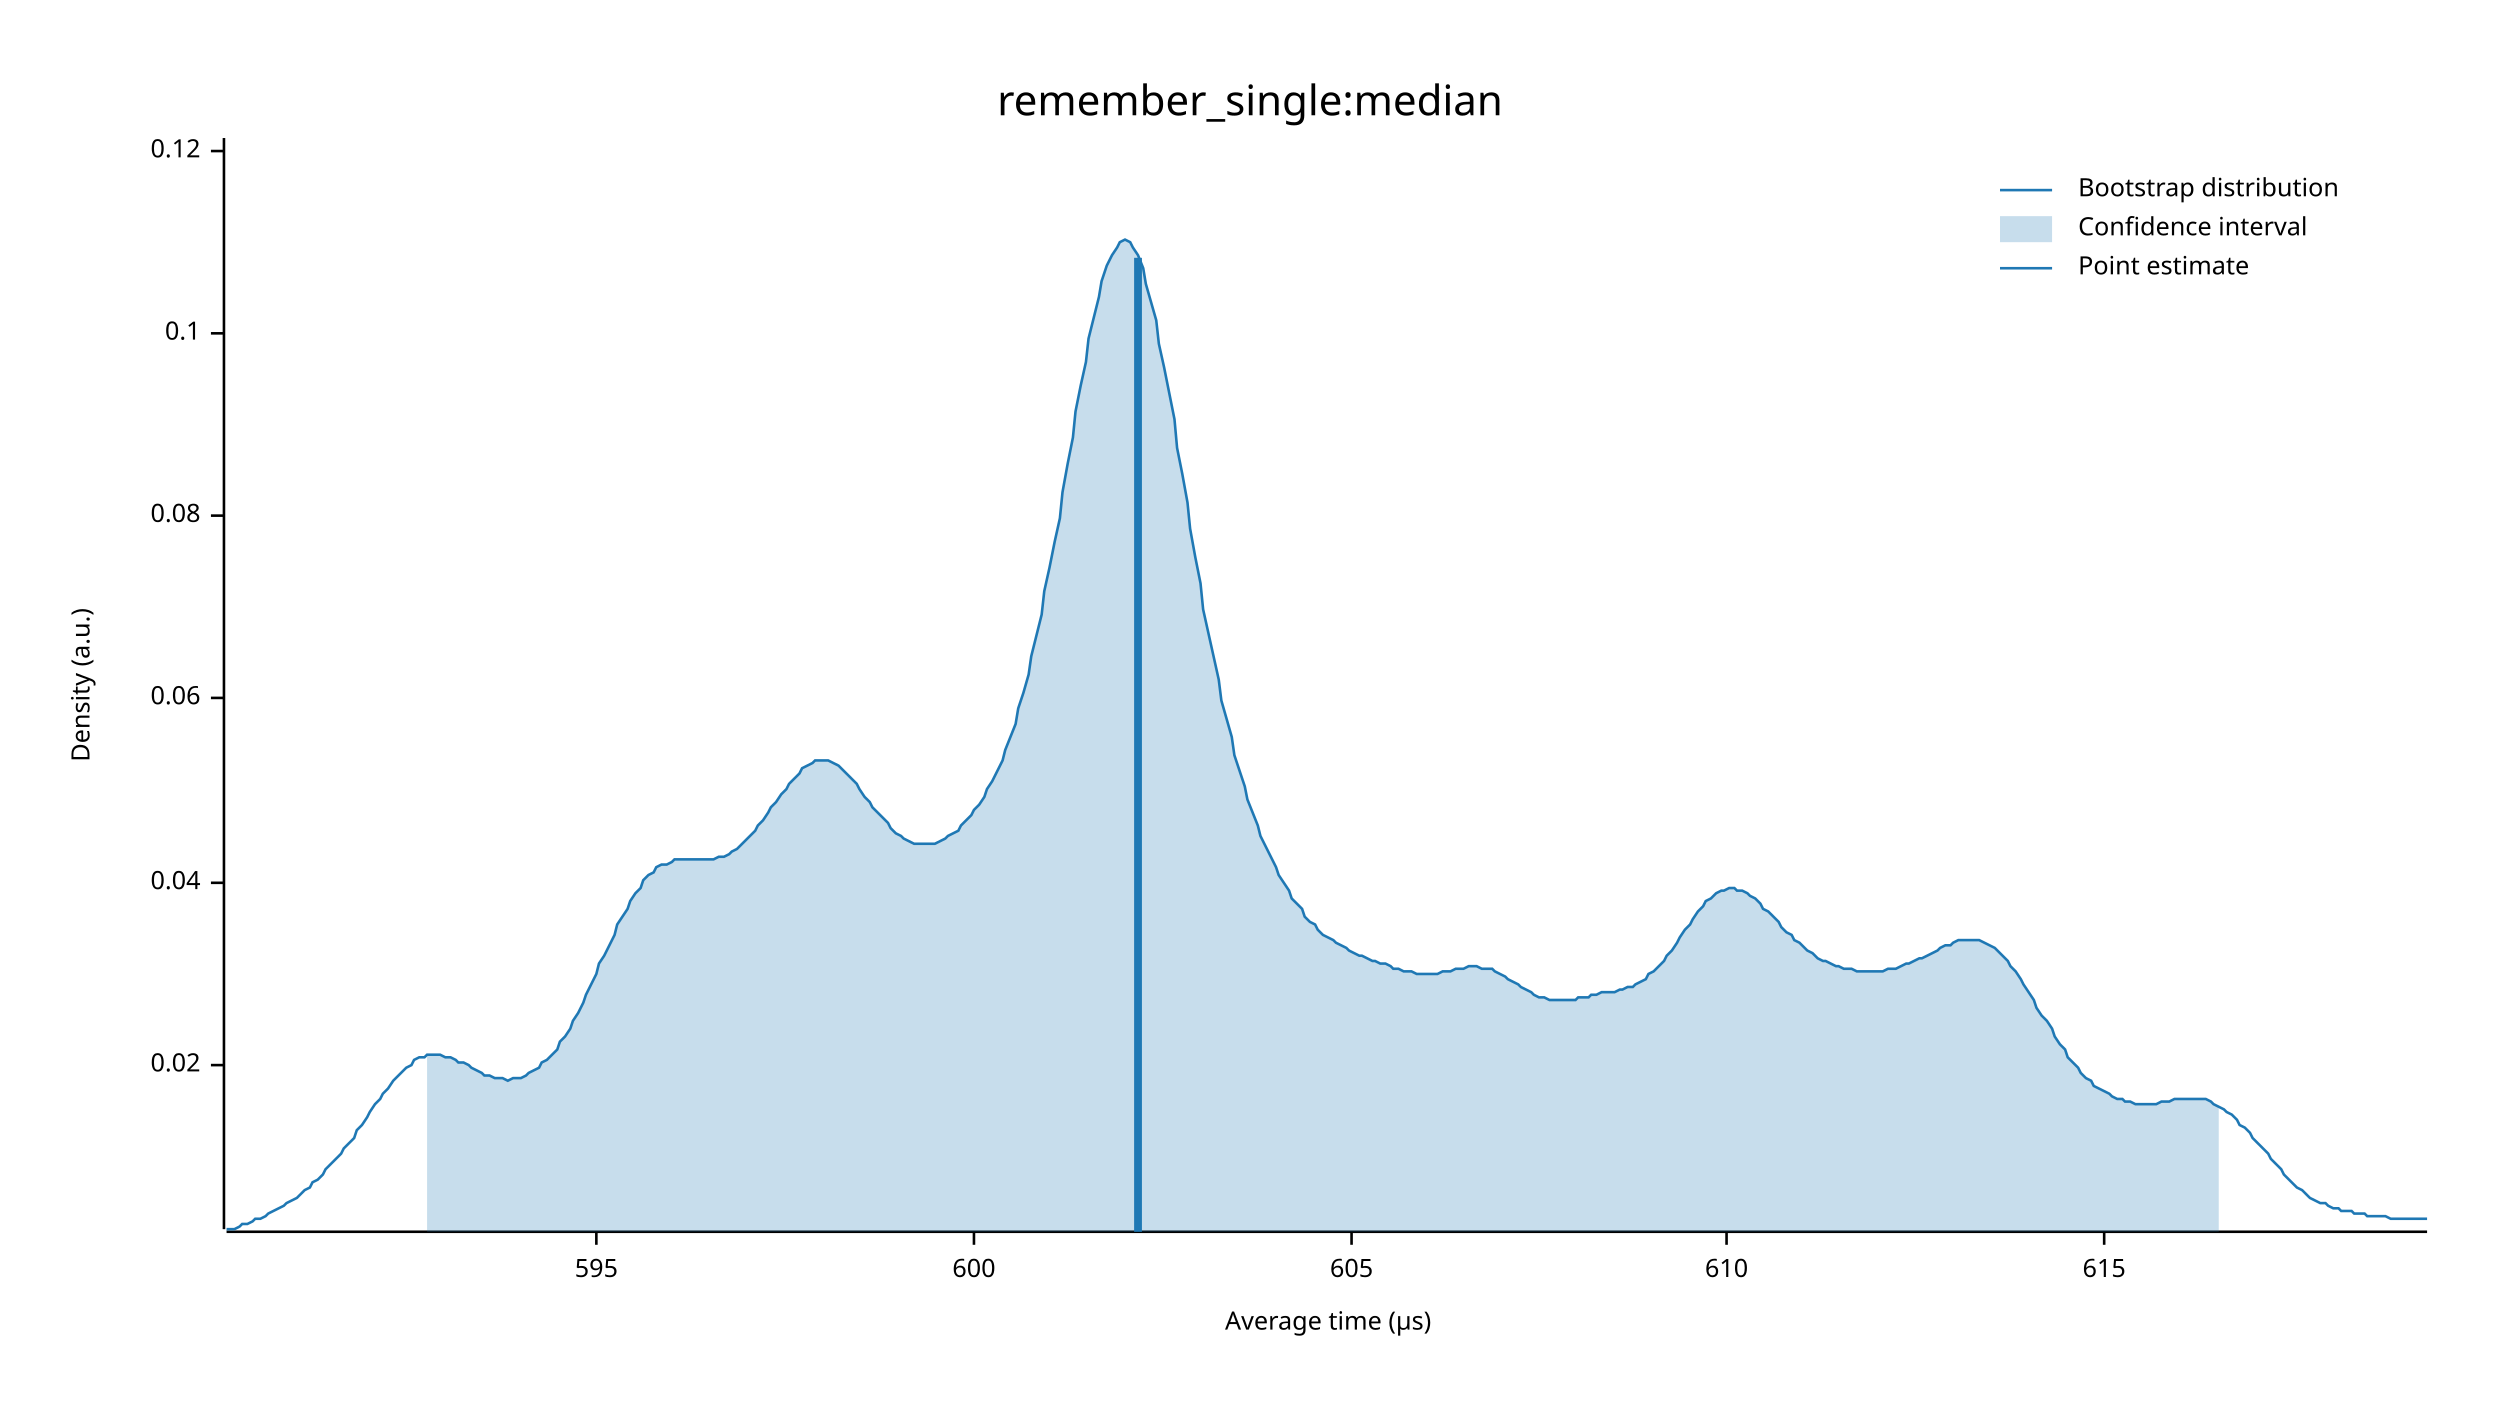
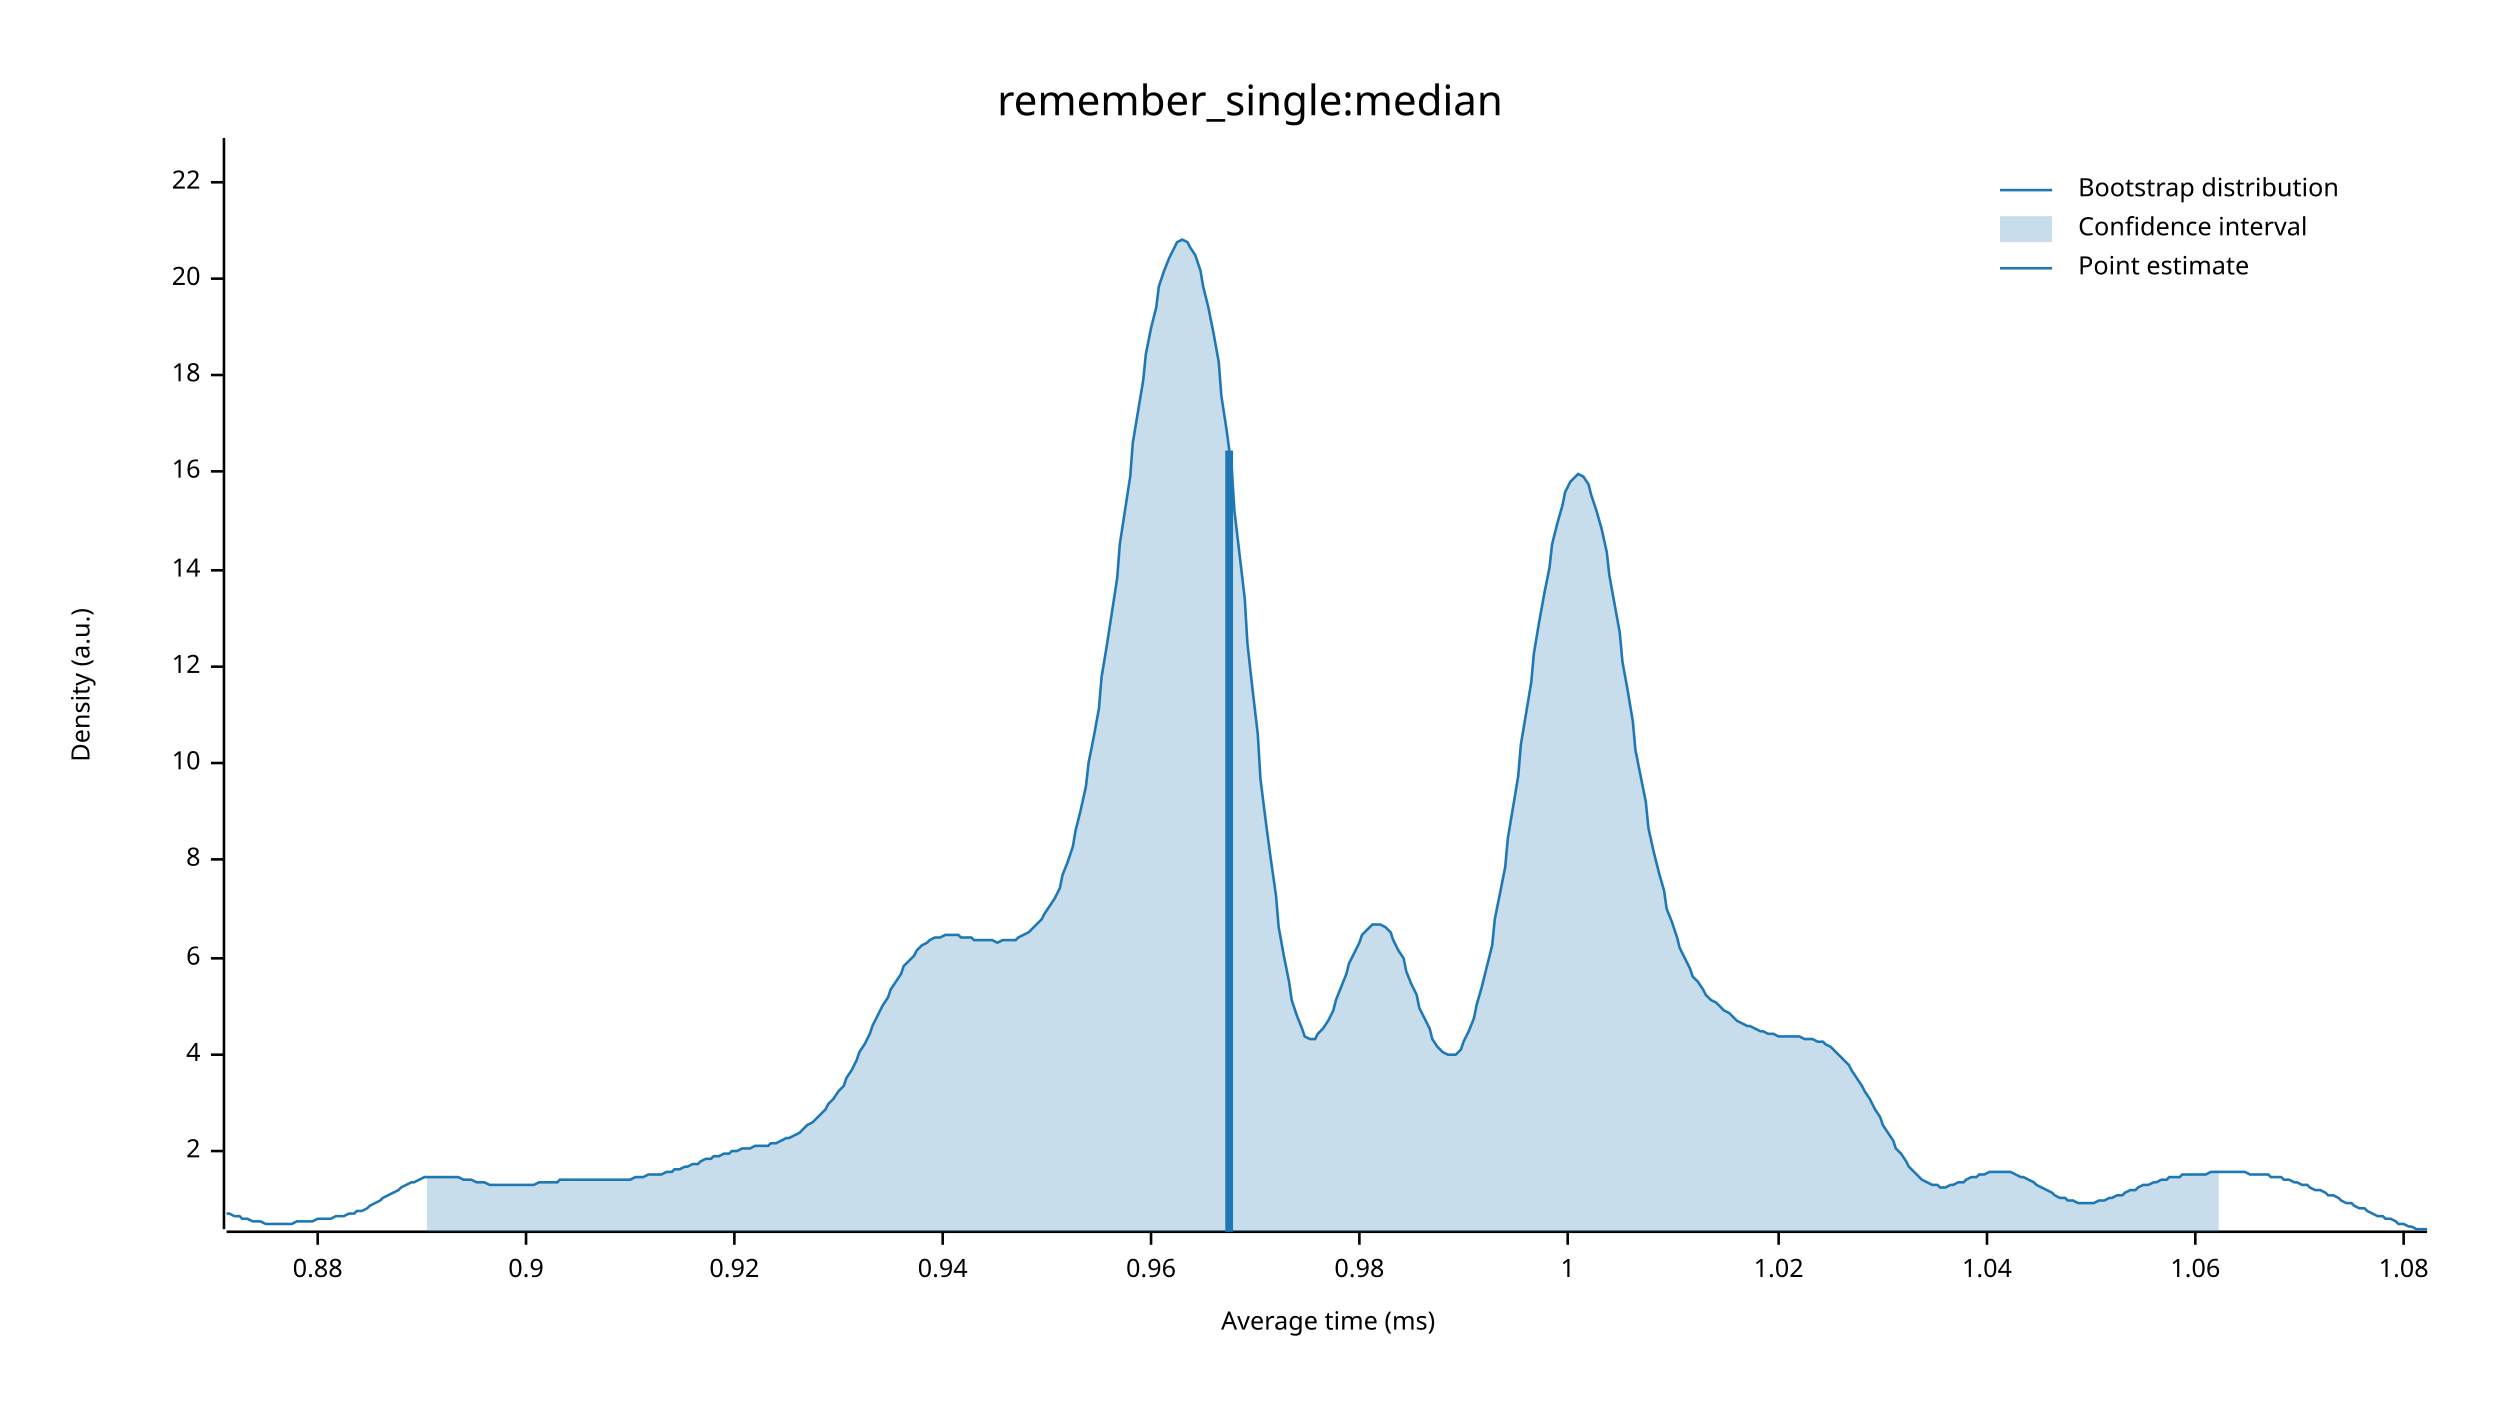
<svg xmlns="http://www.w3.org/2000/svg" width="960" height="540" viewBox="0 0 960 540">
  <text x="480" y="32" dy="0.76em" text-anchor="middle" font-family="sans-serif" font-size="16.129" opacity="1" fill="#000000">
remember_single:median
</text>
  <text x="27" y="263" dy="0.76em" text-anchor="middle" font-family="sans-serif" font-size="9.677" opacity="1" fill="#000000" transform="rotate(270, 27, 263)">
Density (a.u.)
</text>
  <text x="510" y="513" dy="-0.5ex" text-anchor="middle" font-family="sans-serif" font-size="9.677" opacity="1" fill="#000000">
- Average time (µs)
+ Average time (ms)
</text>
  <polyline fill="none" opacity="1" stroke="#000000" stroke-width="1" points="86,53 86,472 " />
-   <text x="77" y="409" dy="0.5ex" text-anchor="end" font-family="sans-serif" font-size="9.677" opacity="1" fill="#000000">
- 0.02
+   <text x="77" y="442" dy="0.5ex" text-anchor="end" font-family="sans-serif" font-size="9.677" opacity="1" fill="#000000">
+ 2
</text>
-   <polyline fill="none" opacity="1" stroke="#000000" stroke-width="1" points="81,409 86,409 " />
-   <text x="77" y="339" dy="0.5ex" text-anchor="end" font-family="sans-serif" font-size="9.677" opacity="1" fill="#000000">
- 0.04
+   <polyline fill="none" opacity="1" stroke="#000000" stroke-width="1" points="81,442 86,442 " />
+   <text x="77" y="405" dy="0.5ex" text-anchor="end" font-family="sans-serif" font-size="9.677" opacity="1" fill="#000000">
+ 4
</text>
-   <polyline fill="none" opacity="1" stroke="#000000" stroke-width="1" points="81,339 86,339 " />
-   <text x="77" y="268" dy="0.5ex" text-anchor="end" font-family="sans-serif" font-size="9.677" opacity="1" fill="#000000">
- 0.06
+   <polyline fill="none" opacity="1" stroke="#000000" stroke-width="1" points="81,405 86,405 " />
+   <text x="77" y="368" dy="0.5ex" text-anchor="end" font-family="sans-serif" font-size="9.677" opacity="1" fill="#000000">
+ 6
</text>
-   <polyline fill="none" opacity="1" stroke="#000000" stroke-width="1" points="81,268 86,268 " />
-   <text x="77" y="198" dy="0.5ex" text-anchor="end" font-family="sans-serif" font-size="9.677" opacity="1" fill="#000000">
- 0.08
+   <polyline fill="none" opacity="1" stroke="#000000" stroke-width="1" points="81,368 86,368 " />
+   <text x="77" y="330" dy="0.5ex" text-anchor="end" font-family="sans-serif" font-size="9.677" opacity="1" fill="#000000">
+ 8
</text>
-   <polyline fill="none" opacity="1" stroke="#000000" stroke-width="1" points="81,198 86,198 " />
-   <text x="77" y="128" dy="0.5ex" text-anchor="end" font-family="sans-serif" font-size="9.677" opacity="1" fill="#000000">
- 0.1
+   <polyline fill="none" opacity="1" stroke="#000000" stroke-width="1" points="81,330 86,330 " />
+   <text x="77" y="293" dy="0.5ex" text-anchor="end" font-family="sans-serif" font-size="9.677" opacity="1" fill="#000000">
+ 10
</text>
-   <polyline fill="none" opacity="1" stroke="#000000" stroke-width="1" points="81,128 86,128 " />
-   <text x="77" y="58" dy="0.5ex" text-anchor="end" font-family="sans-serif" font-size="9.677" opacity="1" fill="#000000">
- 0.12
+   <polyline fill="none" opacity="1" stroke="#000000" stroke-width="1" points="81,293 86,293 " />
+   <text x="77" y="256" dy="0.5ex" text-anchor="end" font-family="sans-serif" font-size="9.677" opacity="1" fill="#000000">
+ 12
</text>
-   <polyline fill="none" opacity="1" stroke="#000000" stroke-width="1" points="81,58 86,58 " />
+   <polyline fill="none" opacity="1" stroke="#000000" stroke-width="1" points="81,256 86,256 " />
+   <text x="77" y="219" dy="0.5ex" text-anchor="end" font-family="sans-serif" font-size="9.677" opacity="1" fill="#000000">
+ 14
+ </text>
+   <polyline fill="none" opacity="1" stroke="#000000" stroke-width="1" points="81,219 86,219 " />
+   <text x="77" y="181" dy="0.5ex" text-anchor="end" font-family="sans-serif" font-size="9.677" opacity="1" fill="#000000">
+ 16
+ </text>
+   <polyline fill="none" opacity="1" stroke="#000000" stroke-width="1" points="81,181 86,181 " />
+   <text x="77" y="144" dy="0.5ex" text-anchor="end" font-family="sans-serif" font-size="9.677" opacity="1" fill="#000000">
+ 18
+ </text>
+   <polyline fill="none" opacity="1" stroke="#000000" stroke-width="1" points="81,144 86,144 " />
+   <text x="77" y="107" dy="0.5ex" text-anchor="end" font-family="sans-serif" font-size="9.677" opacity="1" fill="#000000">
+ 20
+ </text>
+   <polyline fill="none" opacity="1" stroke="#000000" stroke-width="1" points="81,107 86,107 " />
+   <text x="77" y="70" dy="0.5ex" text-anchor="end" font-family="sans-serif" font-size="9.677" opacity="1" fill="#000000">
+ 22
+ </text>
+   <polyline fill="none" opacity="1" stroke="#000000" stroke-width="1" points="81,70 86,70 " />
  <polyline fill="none" opacity="1" stroke="#000000" stroke-width="1" points="87,473 932,473 " />
-   <text x="229" y="483" dy="0.76em" text-anchor="middle" font-family="sans-serif" font-size="9.677" opacity="1" fill="#000000">
- 595
+   <text x="122" y="483" dy="0.76em" text-anchor="middle" font-family="sans-serif" font-size="9.677" opacity="1" fill="#000000">
+ 0.88
</text>
-   <polyline fill="none" opacity="1" stroke="#000000" stroke-width="1" points="229,473 229,478 " />
-   <text x="374" y="483" dy="0.76em" text-anchor="middle" font-family="sans-serif" font-size="9.677" opacity="1" fill="#000000">
- 600
+   <polyline fill="none" opacity="1" stroke="#000000" stroke-width="1" points="122,473 122,478 " />
+   <text x="202" y="483" dy="0.76em" text-anchor="middle" font-family="sans-serif" font-size="9.677" opacity="1" fill="#000000">
+ 0.9
</text>
-   <polyline fill="none" opacity="1" stroke="#000000" stroke-width="1" points="374,473 374,478 " />
-   <text x="519" y="483" dy="0.76em" text-anchor="middle" font-family="sans-serif" font-size="9.677" opacity="1" fill="#000000">
- 605
+   <polyline fill="none" opacity="1" stroke="#000000" stroke-width="1" points="202,473 202,478 " />
+   <text x="282" y="483" dy="0.76em" text-anchor="middle" font-family="sans-serif" font-size="9.677" opacity="1" fill="#000000">
+ 0.92
</text>
-   <polyline fill="none" opacity="1" stroke="#000000" stroke-width="1" points="519,473 519,478 " />
-   <text x="663" y="483" dy="0.76em" text-anchor="middle" font-family="sans-serif" font-size="9.677" opacity="1" fill="#000000">
- 610
+   <polyline fill="none" opacity="1" stroke="#000000" stroke-width="1" points="282,473 282,478 " />
+   <text x="362" y="483" dy="0.76em" text-anchor="middle" font-family="sans-serif" font-size="9.677" opacity="1" fill="#000000">
+ 0.94
</text>
-   <polyline fill="none" opacity="1" stroke="#000000" stroke-width="1" points="663,473 663,478 " />
-   <text x="808" y="483" dy="0.76em" text-anchor="middle" font-family="sans-serif" font-size="9.677" opacity="1" fill="#000000">
- 615
+   <polyline fill="none" opacity="1" stroke="#000000" stroke-width="1" points="362,473 362,478 " />
+   <text x="442" y="483" dy="0.76em" text-anchor="middle" font-family="sans-serif" font-size="9.677" opacity="1" fill="#000000">
+ 0.96
</text>
-   <polyline fill="none" opacity="1" stroke="#000000" stroke-width="1" points="808,473 808,478 " />
-   <polyline fill="none" opacity="1" stroke="#1F78B4" stroke-width="1" points="87,472 88,472 90,472 92,471 93,470 95,470 97,469 98,468 100,468 102,467 103,466 105,465 107,464 109,463 110,462 112,461 114,460 115,459 117,457 119,456 120,454 122,453 124,451 125,449 127,447 129,445 131,443 132,441 134,439 136,437 137,434 139,432 141,429 142,427 144,424 146,422 147,420 149,418 151,415 153,413 154,412 156,410 158,409 159,407 161,406 163,406 164,405 166,405 168,405 169,405 171,406 173,406 175,407 176,408 178,408 180,409 181,410 183,411 185,412 186,413 188,413 190,414 191,414 193,414 195,415 197,414 198,414 200,414 202,413 203,412 205,411 207,410 208,408 210,407 212,405 214,403 215,400 217,398 219,395 220,392 222,389 224,385 225,382 227,378 229,374 230,370 232,367 234,363 236,359 237,355 239,352 241,349 242,346 244,343 246,341 247,338 249,336 251,335 252,333 254,332 256,332 258,331 259,330 261,330 263,330 264,330 266,330 268,330 269,330 271,330 273,330 274,330 276,329 278,329 280,328 281,327 283,326 285,324 286,323 288,321 290,319 291,317 293,315 295,312 296,310 298,308 300,305 302,303 303,301 305,299 307,297 308,295 310,294 312,293 313,292 315,292 317,292 318,292 320,293 322,294 324,296 325,297 327,299 329,301 330,303 332,306 334,308 335,310 337,312 339,314 341,316 342,318 344,320 346,321 347,322 349,323 351,324 352,324 354,324 356,324 357,324 359,324 361,323 363,322 364,321 366,320 368,319 369,317 371,315 373,313 374,311 376,309 378,306 379,303 381,300 383,296 385,292 386,288 388,283 390,278 391,272 393,266 395,259 396,252 398,244 400,236 401,227 403,218 405,208 407,199 408,189 410,178 412,168 413,158 415,148 417,139 418,130 420,122 422,114 423,108 425,102 427,98 429,95 430,93 432,92 434,93 435,95 437,98 439,103 440,109 442,116 444,123 445,132 447,141 449,151 451,161 452,172 454,182 456,193 457,203 459,214 461,224 462,234 464,243 466,252 468,261 469,269 471,276 473,283 474,290 476,296 478,302 479,307 481,312 483,317 484,321 486,325 488,329 490,333 491,336 493,339 495,342 496,345 498,347 500,349 501,352 503,354 505,355 506,357 508,359 510,360 512,361 513,362 515,363 517,364 518,365 520,366 522,367 523,367 525,368 527,369 528,369 530,370 532,370 534,371 535,372 537,372 539,373 540,373 542,373 544,374 545,374 547,374 549,374 550,374 552,374 554,373 556,373 557,373 559,372 561,372 562,372 564,371 566,371 567,371 569,372 571,372 573,372 574,373 576,374 578,375 579,376 581,377 583,378 584,379 586,380 588,381 589,382 591,383 593,383 595,384 596,384 598,384 600,384 601,384 603,384 605,384 606,383 608,383 610,383 611,382 613,382 615,381 617,381 618,381 620,381 622,380 623,380 625,379 627,379 628,378 630,377 632,376 633,374 635,373 637,371 639,369 640,367 642,365 644,362 645,360 647,357 649,355 650,353 652,350 654,348 655,346 657,345 659,343 661,342 662,342 664,341 666,341 667,342 669,342 671,343 672,344 674,345 676,347 677,349 679,350 681,352 683,354 684,356 686,358 688,359 689,361 691,362 693,364 694,365 696,366 698,368 700,369 701,369 703,370 705,371 706,371 708,372 710,372 711,372 713,373 715,373 716,373 718,373 720,373 722,373 723,373 725,372 727,372 728,372 730,371 732,370 733,370 735,369 737,368 738,368 740,367 742,366 744,365 745,364 747,363 749,363 750,362 752,361 754,361 755,361 757,361 759,361 760,361 762,362 764,363 766,364 767,365 769,367 771,369 772,371 774,373 776,376 777,378 779,381 781,384 782,387 784,390 786,392 788,395 789,398 791,401 793,403 794,406 796,408 798,410 799,412 801,414 803,415 804,417 806,418 808,419 810,420 811,421 813,422 815,422 816,423 818,423 820,424 821,424 823,424 825,424 827,424 828,424 830,423 832,423 833,423 835,422 837,422 838,422 840,422 842,422 843,422 845,422 847,422 849,423 850,424 852,425 854,426 855,427 857,428 859,430 860,432 862,433 864,435 865,437 867,439 869,441 871,443 872,445 874,447 876,449 877,451 879,453 881,455 882,456 884,457 886,459 887,460 889,461 891,462 893,462 894,463 896,464 898,464 899,465 901,465 903,465 904,466 906,466 908,466 909,467 911,467 913,467 915,467 916,467 918,468 920,468 921,468 923,468 925,468 926,468 928,468 930,468 932,468 " />
-   <polygon opacity="0.25" fill="#1F78B4" points="164,405 166,405 168,405 169,405 171,406 173,406 175,407 176,408 178,408 180,409 181,410 183,411 185,412 186,413 188,413 190,414 191,414 193,414 195,415 197,414 198,414 200,414 202,413 203,412 205,411 207,410 208,408 210,407 212,405 214,403 215,400 217,398 219,395 220,392 222,389 224,385 225,382 227,378 229,374 230,370 232,367 234,363 236,359 237,355 239,352 241,349 242,346 244,343 246,341 247,338 249,336 251,335 252,333 254,332 256,332 258,331 259,330 261,330 263,330 264,330 266,330 268,330 269,330 271,330 273,330 274,330 276,329 278,329 280,328 281,327 283,326 285,324 286,323 288,321 290,319 291,317 293,315 295,312 296,310 298,308 300,305 302,303 303,301 305,299 307,297 308,295 310,294 312,293 313,292 315,292 317,292 318,292 320,293 322,294 324,296 325,297 327,299 329,301 330,303 332,306 334,308 335,310 337,312 339,314 341,316 342,318 344,320 346,321 347,322 349,323 351,324 352,324 354,324 356,324 357,324 359,324 361,323 363,322 364,321 366,320 368,319 369,317 371,315 373,313 374,311 376,309 378,306 379,303 381,300 383,296 385,292 386,288 388,283 390,278 391,272 393,266 395,259 396,252 398,244 400,236 401,227 403,218 405,208 407,199 408,189 410,178 412,168 413,158 415,148 417,139 418,130 420,122 422,114 423,108 425,102 427,98 429,95 430,93 432,92 434,93 435,95 437,98 439,103 440,109 442,116 444,123 445,132 447,141 449,151 451,161 452,172 454,182 456,193 457,203 459,214 461,224 462,234 464,243 466,252 468,261 469,269 471,276 473,283 474,290 476,296 478,302 479,307 481,312 483,317 484,321 486,325 488,329 490,333 491,336 493,339 495,342 496,345 498,347 500,349 501,352 503,354 505,355 506,357 508,359 510,360 512,361 513,362 515,363 517,364 518,365 520,366 522,367 523,367 525,368 527,369 528,369 530,370 532,370 534,371 535,372 537,372 539,373 540,373 542,373 544,374 545,374 547,374 549,374 550,374 552,374 554,373 556,373 557,373 559,372 561,372 562,372 564,371 566,371 567,371 569,372 571,372 573,372 574,373 576,374 578,375 579,376 581,377 583,378 584,379 586,380 588,381 589,382 591,383 593,383 595,384 596,384 598,384 600,384 601,384 603,384 605,384 606,383 608,383 610,383 611,382 613,382 615,381 617,381 618,381 620,381 622,380 623,380 625,379 627,379 628,378 630,377 632,376 633,374 635,373 637,371 639,369 640,367 642,365 644,362 645,360 647,357 649,355 650,353 652,350 654,348 655,346 657,345 659,343 661,342 662,342 664,341 666,341 667,342 669,342 671,343 672,344 674,345 676,347 677,349 679,350 681,352 683,354 684,356 686,358 688,359 689,361 691,362 693,364 694,365 696,366 698,368 700,369 701,369 703,370 705,371 706,371 708,372 710,372 711,372 713,373 715,373 716,373 718,373 720,373 722,373 723,373 725,372 727,372 728,372 730,371 732,370 733,370 735,369 737,368 738,368 740,367 742,366 744,365 745,364 747,363 749,363 750,362 752,361 754,361 755,361 757,361 759,361 760,361 762,362 764,363 766,364 767,365 769,367 771,369 772,371 774,373 776,376 777,378 779,381 781,384 782,387 784,390 786,392 788,395 789,398 791,401 793,403 794,406 796,408 798,410 799,412 801,414 803,415 804,417 806,418 808,419 810,420 811,421 813,422 815,422 816,423 818,423 820,424 821,424 823,424 825,424 827,424 828,424 830,423 832,423 833,423 835,422 837,422 838,422 840,422 842,422 843,422 845,422 847,422 849,423 850,424 852,425 852,473 164,473 " />
-   <polyline fill="none" opacity="1" stroke="#1F78B4" stroke-width="3" points="437,473 437,99 " />
+   <polyline fill="none" opacity="1" stroke="#000000" stroke-width="1" points="442,473 442,478 " />
+   <text x="522" y="483" dy="0.76em" text-anchor="middle" font-family="sans-serif" font-size="9.677" opacity="1" fill="#000000">
+ 0.98
+ </text>
+   <polyline fill="none" opacity="1" stroke="#000000" stroke-width="1" points="522,473 522,478 " />
+   <text x="602" y="483" dy="0.76em" text-anchor="middle" font-family="sans-serif" font-size="9.677" opacity="1" fill="#000000">
+ 1
+ </text>
+   <polyline fill="none" opacity="1" stroke="#000000" stroke-width="1" points="602,473 602,478 " />
+   <text x="683" y="483" dy="0.76em" text-anchor="middle" font-family="sans-serif" font-size="9.677" opacity="1" fill="#000000">
+ 1.02
+ </text>
+   <polyline fill="none" opacity="1" stroke="#000000" stroke-width="1" points="683,473 683,478 " />
+   <text x="763" y="483" dy="0.76em" text-anchor="middle" font-family="sans-serif" font-size="9.677" opacity="1" fill="#000000">
+ 1.04
+ </text>
+   <polyline fill="none" opacity="1" stroke="#000000" stroke-width="1" points="763,473 763,478 " />
+   <text x="843" y="483" dy="0.76em" text-anchor="middle" font-family="sans-serif" font-size="9.677" opacity="1" fill="#000000">
+ 1.06
+ </text>
+   <polyline fill="none" opacity="1" stroke="#000000" stroke-width="1" points="843,473 843,478 " />
+   <text x="923" y="483" dy="0.76em" text-anchor="middle" font-family="sans-serif" font-size="9.677" opacity="1" fill="#000000">
+ 1.08
+ </text>
+   <polyline fill="none" opacity="1" stroke="#000000" stroke-width="1" points="923,473 923,478 " />
+   <polyline fill="none" opacity="1" stroke="#1F78B4" stroke-width="1" points="87,466 88,466 90,467 92,467 93,468 95,468 97,469 98,469 100,469 102,470 103,470 105,470 107,470 109,470 110,470 112,470 114,469 115,469 117,469 119,469 120,469 122,468 124,468 125,468 127,468 129,467 131,467 132,467 134,466 136,466 137,465 139,465 141,464 142,463 144,462 146,461 147,460 149,459 151,458 153,457 154,456 156,455 158,454 159,454 161,453 163,452 164,452 166,452 168,452 169,452 171,452 173,452 175,452 176,452 178,453 180,453 181,453 183,454 185,454 186,454 188,455 190,455 191,455 193,455 195,455 197,455 198,455 200,455 202,455 203,455 205,455 207,454 208,454 210,454 212,454 214,454 215,453 217,453 219,453 220,453 222,453 224,453 225,453 227,453 229,453 230,453 232,453 234,453 236,453 237,453 239,453 241,453 242,453 244,452 246,452 247,452 249,451 251,451 252,451 254,451 256,450 258,450 259,449 261,449 263,448 264,448 266,447 268,447 269,446 271,445 273,445 274,444 276,444 278,443 280,443 281,442 283,442 285,441 286,441 288,441 290,440 291,440 293,440 295,440 296,439 298,439 300,438 302,437 303,437 305,436 307,435 308,434 310,432 312,431 313,430 315,428 317,426 318,424 320,422 322,419 324,417 325,414 327,411 329,407 330,404 332,401 334,397 335,394 337,390 339,386 341,383 342,380 344,377 346,374 347,371 349,369 351,367 352,365 354,363 356,362 357,361 359,360 361,360 363,359 364,359 366,359 368,359 369,360 371,360 373,360 374,361 376,361 378,361 379,361 381,361 383,362 385,361 386,361 388,361 390,361 391,360 393,359 395,358 396,357 398,355 400,353 401,351 403,348 405,345 407,341 408,336 410,331 412,325 413,319 415,311 417,302 418,293 420,283 422,272 423,260 425,248 427,235 429,222 430,209 432,196 434,183 435,170 437,158 439,146 440,136 442,126 444,118 445,110 447,104 449,99 451,95 452,93 454,92 456,93 457,95 459,98 461,104 462,110 464,118 466,128 468,139 469,152 471,165 473,180 474,196 476,213 478,230 479,247 481,265 483,282 484,299 486,315 488,330 490,344 491,356 493,367 495,377 496,384 498,390 500,395 501,398 503,399 505,399 506,397 508,395 510,392 512,388 513,384 515,379 517,374 518,370 520,366 522,362 523,359 525,357 527,355 528,355 530,355 532,356 534,358 535,361 537,365 539,368 540,373 542,378 544,382 545,387 547,391 549,395 550,399 552,402 554,404 556,405 557,405 559,405 561,403 562,400 564,396 566,391 567,386 569,379 571,371 573,363 574,353 576,343 578,333 579,322 581,310 583,298 584,286 586,274 588,262 589,251 591,239 593,228 595,218 596,209 598,201 600,194 601,189 603,185 605,183 606,182 608,183 610,186 611,190 613,196 615,203 617,212 618,221 620,232 622,243 623,254 625,265 627,277 628,288 630,298 632,308 633,318 635,327 637,335 639,342 640,349 642,354 644,360 645,364 647,368 649,372 650,375 652,377 654,380 655,382 657,384 659,385 661,387 662,388 664,389 666,391 667,392 669,393 671,394 672,394 674,395 676,396 677,396 679,397 681,397 683,398 684,398 686,398 688,398 689,398 691,398 693,399 694,399 696,399 698,400 700,400 701,401 703,402 705,404 706,405 708,407 710,409 711,411 713,414 715,417 716,419 718,422 720,426 722,429 723,432 725,435 727,438 728,441 730,443 732,446 733,448 735,450 737,452 738,453 740,454 742,455 744,455 745,456 747,456 749,455 750,455 752,454 754,454 755,453 757,452 759,452 760,451 762,451 764,450 766,450 767,450 769,450 771,450 772,450 774,451 776,452 777,452 779,453 781,454 782,455 784,456 786,457 788,458 789,459 791,460 793,460 794,461 796,461 798,462 799,462 801,462 803,462 804,462 806,461 808,461 810,460 811,460 813,459 815,459 816,458 818,457 820,457 821,456 823,455 825,455 827,454 828,454 830,453 832,453 833,452 835,452 837,452 838,451 840,451 842,451 843,451 845,451 847,451 849,450 850,450 852,450 854,450 855,450 857,450 859,450 860,450 862,450 864,451 865,451 867,451 869,451 871,451 872,452 874,452 876,452 877,453 879,453 881,454 882,454 884,455 886,455 887,456 889,457 891,457 893,458 894,459 896,459 898,460 899,461 901,462 903,462 904,463 906,464 908,464 909,465 911,466 913,467 915,467 916,468 918,468 920,469 921,470 923,470 925,471 926,471 928,472 930,472 932,472 " />
+   <polygon opacity="0.25" fill="#1F78B4" points="164,452 166,452 168,452 169,452 171,452 173,452 175,452 176,452 178,453 180,453 181,453 183,454 185,454 186,454 188,455 190,455 191,455 193,455 195,455 197,455 198,455 200,455 202,455 203,455 205,455 207,454 208,454 210,454 212,454 214,454 215,453 217,453 219,453 220,453 222,453 224,453 225,453 227,453 229,453 230,453 232,453 234,453 236,453 237,453 239,453 241,453 242,453 244,452 246,452 247,452 249,451 251,451 252,451 254,451 256,450 258,450 259,449 261,449 263,448 264,448 266,447 268,447 269,446 271,445 273,445 274,444 276,444 278,443 280,443 281,442 283,442 285,441 286,441 288,441 290,440 291,440 293,440 295,440 296,439 298,439 300,438 302,437 303,437 305,436 307,435 308,434 310,432 312,431 313,430 315,428 317,426 318,424 320,422 322,419 324,417 325,414 327,411 329,407 330,404 332,401 334,397 335,394 337,390 339,386 341,383 342,380 344,377 346,374 347,371 349,369 351,367 352,365 354,363 356,362 357,361 359,360 361,360 363,359 364,359 366,359 368,359 369,360 371,360 373,360 374,361 376,361 378,361 379,361 381,361 383,362 385,361 386,361 388,361 390,361 391,360 393,359 395,358 396,357 398,355 400,353 401,351 403,348 405,345 407,341 408,336 410,331 412,325 413,319 415,311 417,302 418,293 420,283 422,272 423,260 425,248 427,235 429,222 430,209 432,196 434,183 435,170 437,158 439,146 440,136 442,126 444,118 445,110 447,104 449,99 451,95 452,93 454,92 456,93 457,95 459,98 461,104 462,110 464,118 466,128 468,139 469,152 471,165 473,180 474,196 476,213 478,230 479,247 481,265 483,282 484,299 486,315 488,330 490,344 491,356 493,367 495,377 496,384 498,390 500,395 501,398 503,399 505,399 506,397 508,395 510,392 512,388 513,384 515,379 517,374 518,370 520,366 522,362 523,359 525,357 527,355 528,355 530,355 532,356 534,358 535,361 537,365 539,368 540,373 542,378 544,382 545,387 547,391 549,395 550,399 552,402 554,404 556,405 557,405 559,405 561,403 562,400 564,396 566,391 567,386 569,379 571,371 573,363 574,353 576,343 578,333 579,322 581,310 583,298 584,286 586,274 588,262 589,251 591,239 593,228 595,218 596,209 598,201 600,194 601,189 603,185 605,183 606,182 608,183 610,186 611,190 613,196 615,203 617,212 618,221 620,232 622,243 623,254 625,265 627,277 628,288 630,298 632,308 633,318 635,327 637,335 639,342 640,349 642,354 644,360 645,364 647,368 649,372 650,375 652,377 654,380 655,382 657,384 659,385 661,387 662,388 664,389 666,391 667,392 669,393 671,394 672,394 674,395 676,396 677,396 679,397 681,397 683,398 684,398 686,398 688,398 689,398 691,398 693,399 694,399 696,399 698,400 700,400 701,401 703,402 705,404 706,405 708,407 710,409 711,411 713,414 715,417 716,419 718,422 720,426 722,429 723,432 725,435 727,438 728,441 730,443 732,446 733,448 735,450 737,452 738,453 740,454 742,455 744,455 745,456 747,456 749,455 750,455 752,454 754,454 755,453 757,452 759,452 760,451 762,451 764,450 766,450 767,450 769,450 771,450 772,450 774,451 776,452 777,452 779,453 781,454 782,455 784,456 786,457 788,458 789,459 791,460 793,460 794,461 796,461 798,462 799,462 801,462 803,462 804,462 806,461 808,461 810,460 811,460 813,459 815,459 816,458 818,457 820,457 821,456 823,455 825,455 827,454 828,454 830,453 832,453 833,452 835,452 837,452 838,451 840,451 842,451 843,451 845,451 847,451 849,450 850,450 852,450 852,473 164,473 " />
+   <polyline fill="none" opacity="1" stroke="#1F78B4" stroke-width="3" points="472,473 472,173 " />
  <text x="798" y="68" dy="0.76em" text-anchor="start" font-family="sans-serif" font-size="9.677" opacity="1" fill="#000000">
Bootstrap distribution
</text>
  <text x="798" y="83" dy="0.76em" text-anchor="start" font-family="sans-serif" font-size="9.677" opacity="1" fill="#000000">
Confidence interval
</text>
  <text x="798" y="98" dy="0.76em" text-anchor="start" font-family="sans-serif" font-size="9.677" opacity="1" fill="#000000">
Point estimate
</text>
  <polyline fill="none" opacity="1" stroke="#1F78B4" stroke-width="1" points="768,73 788,73 " />
  <rect x="768" y="83" width="20" height="10" opacity="0.25" fill="#1F78B4" stroke="none" />
  <polyline fill="none" opacity="1" stroke="#1F78B4" stroke-width="1" points="768,103 788,103 " />
</svg>
